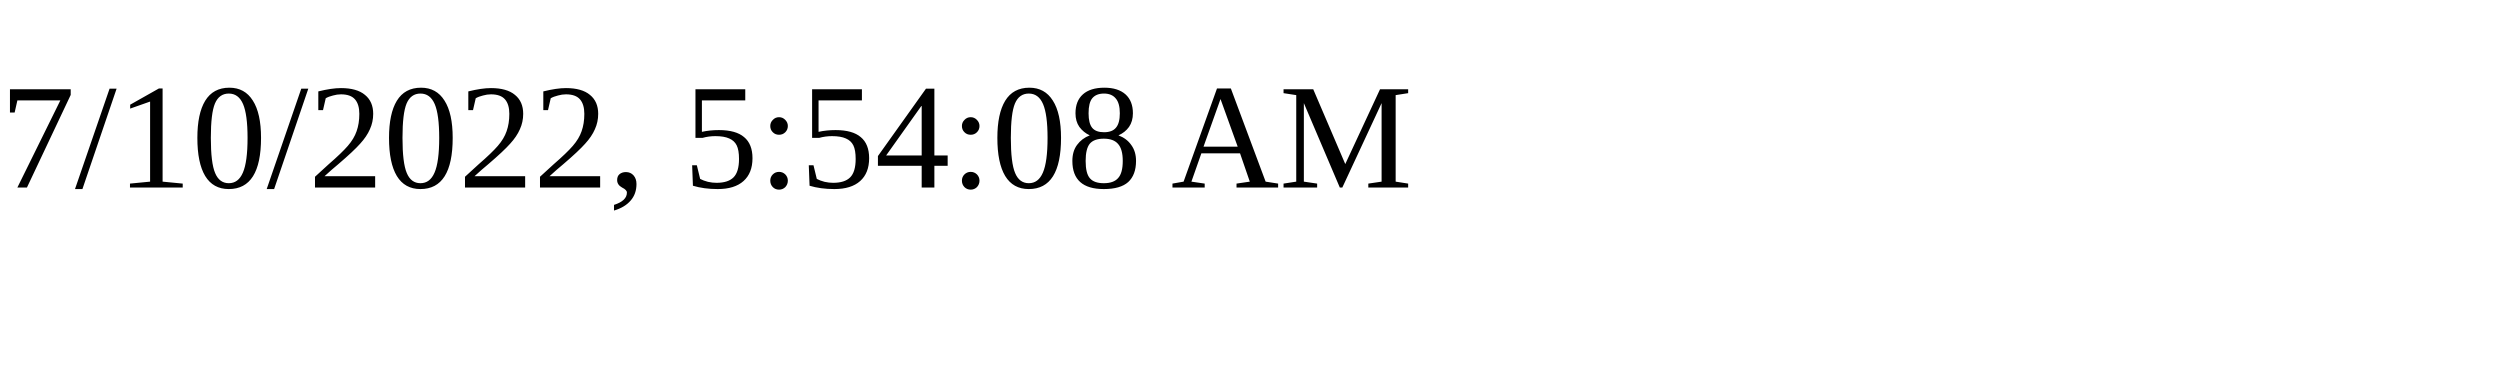
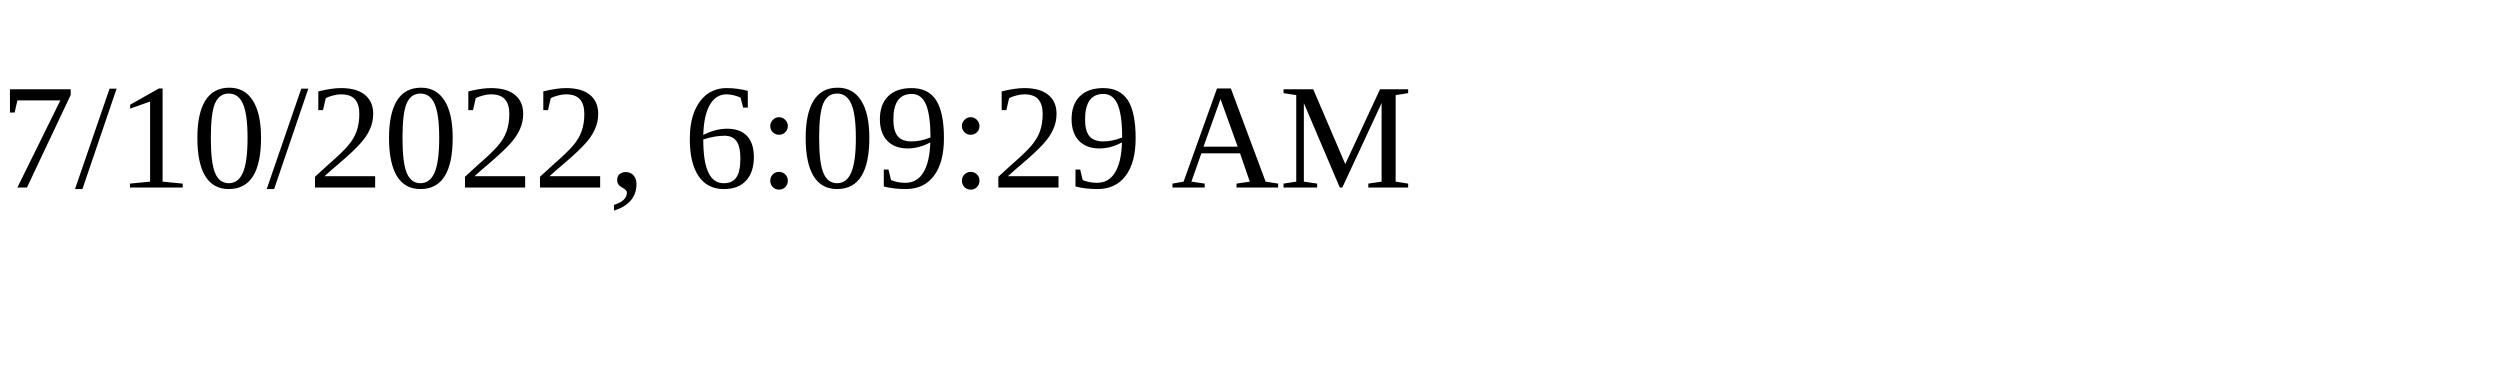
<svg xmlns="http://www.w3.org/2000/svg" height="30" width="200">
-   <text x="0" y="15">7/10/2022, 5:54:08 AM</text>
+   <text x="0" y="15">7/10/2022, 6:09:29 AM</text>
</svg>
